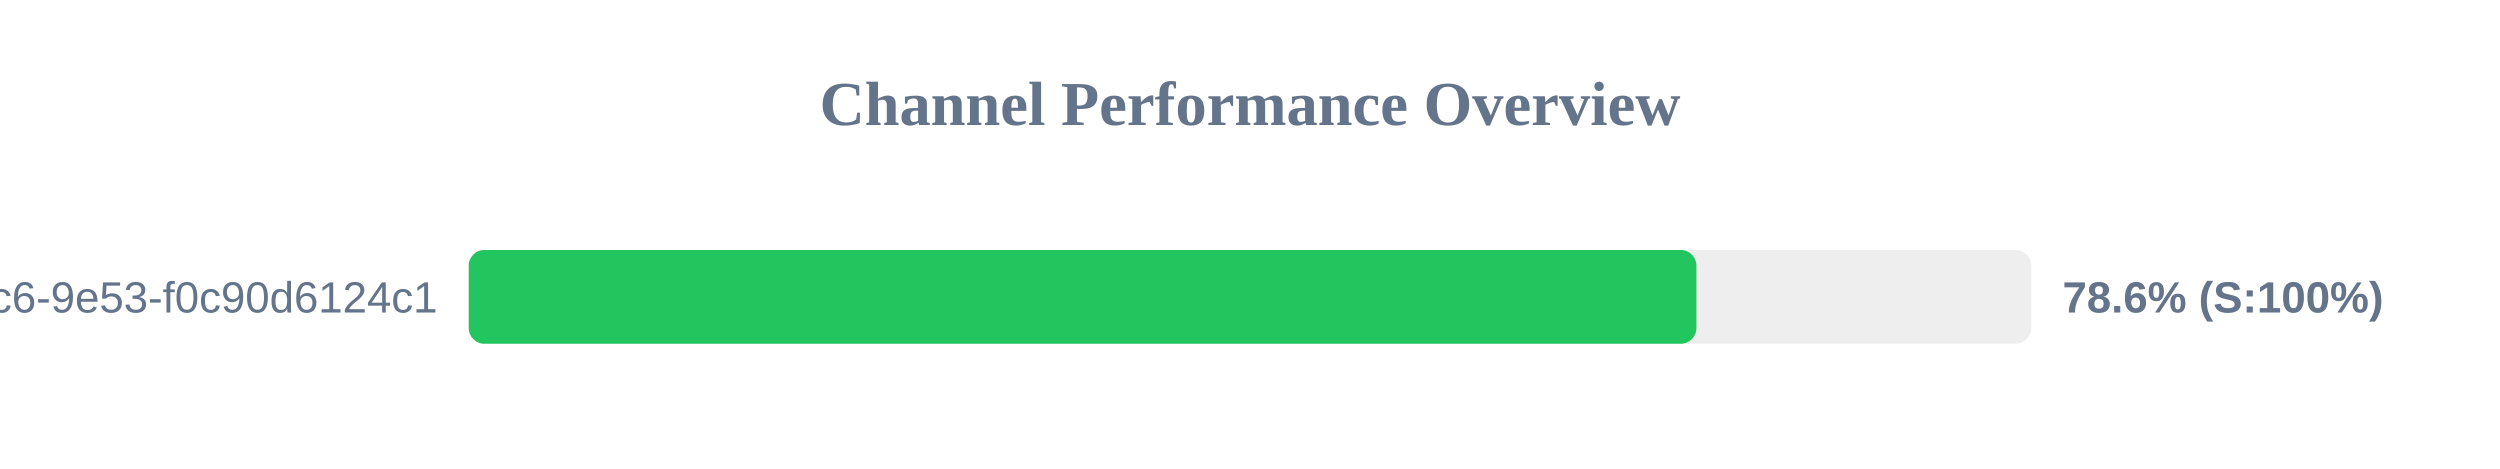
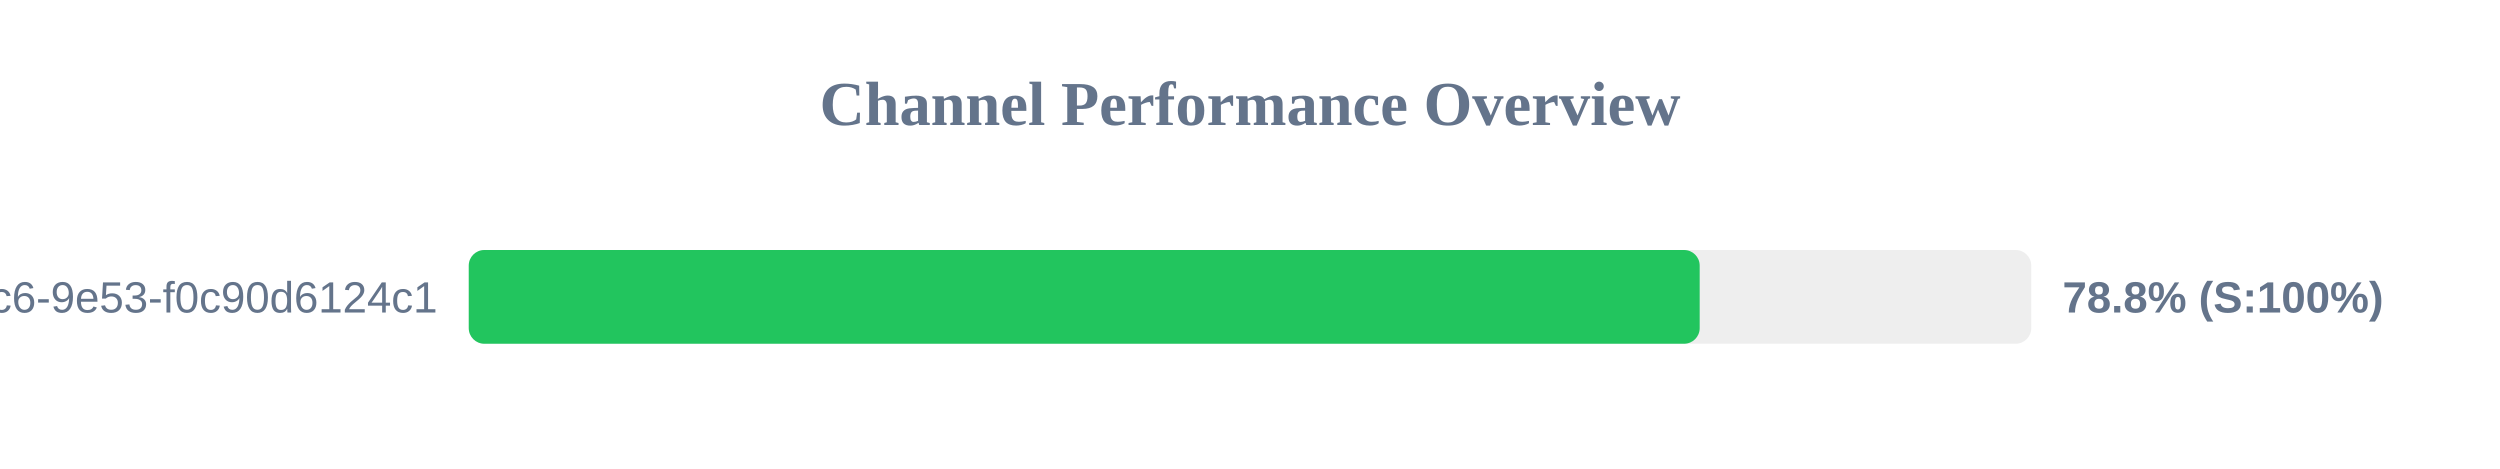
<svg xmlns="http://www.w3.org/2000/svg" width="800" height="150" version="1.1">
  <style>
        .row { font: 14px Arial; fill: #64748b; }
        .score { font: bold 14px Arial; fill: #64748b; }
    </style>
  <text x="400" y="40" text-anchor="middle" font-size="20px" font-weight="bold" fill="#64748b">Channel Performance Overview</text>
  <rect x="150" y="80" width="500" height="30" fill="#eee" rx="5" />
-   <rect x="150" y="80" width="392.85" height="30" fill="#22c55e" rx="5" />
+   <rect x="150" y="80" width="393.9" height="30" fill="#22c55e" rx="5" />
  <text x="140" y="100" text-anchor="end" class="row">?uuid=4685eb2a-5ddb-4dc6-9e53-f0c90d6124c1</text>
-   <text x="660" y="100" text-anchor="start" class="score">78.6% (S:100%)</text>
+   <text x="660" y="100" text-anchor="start" class="score">78.8% (S:100%)</text>
</svg>
